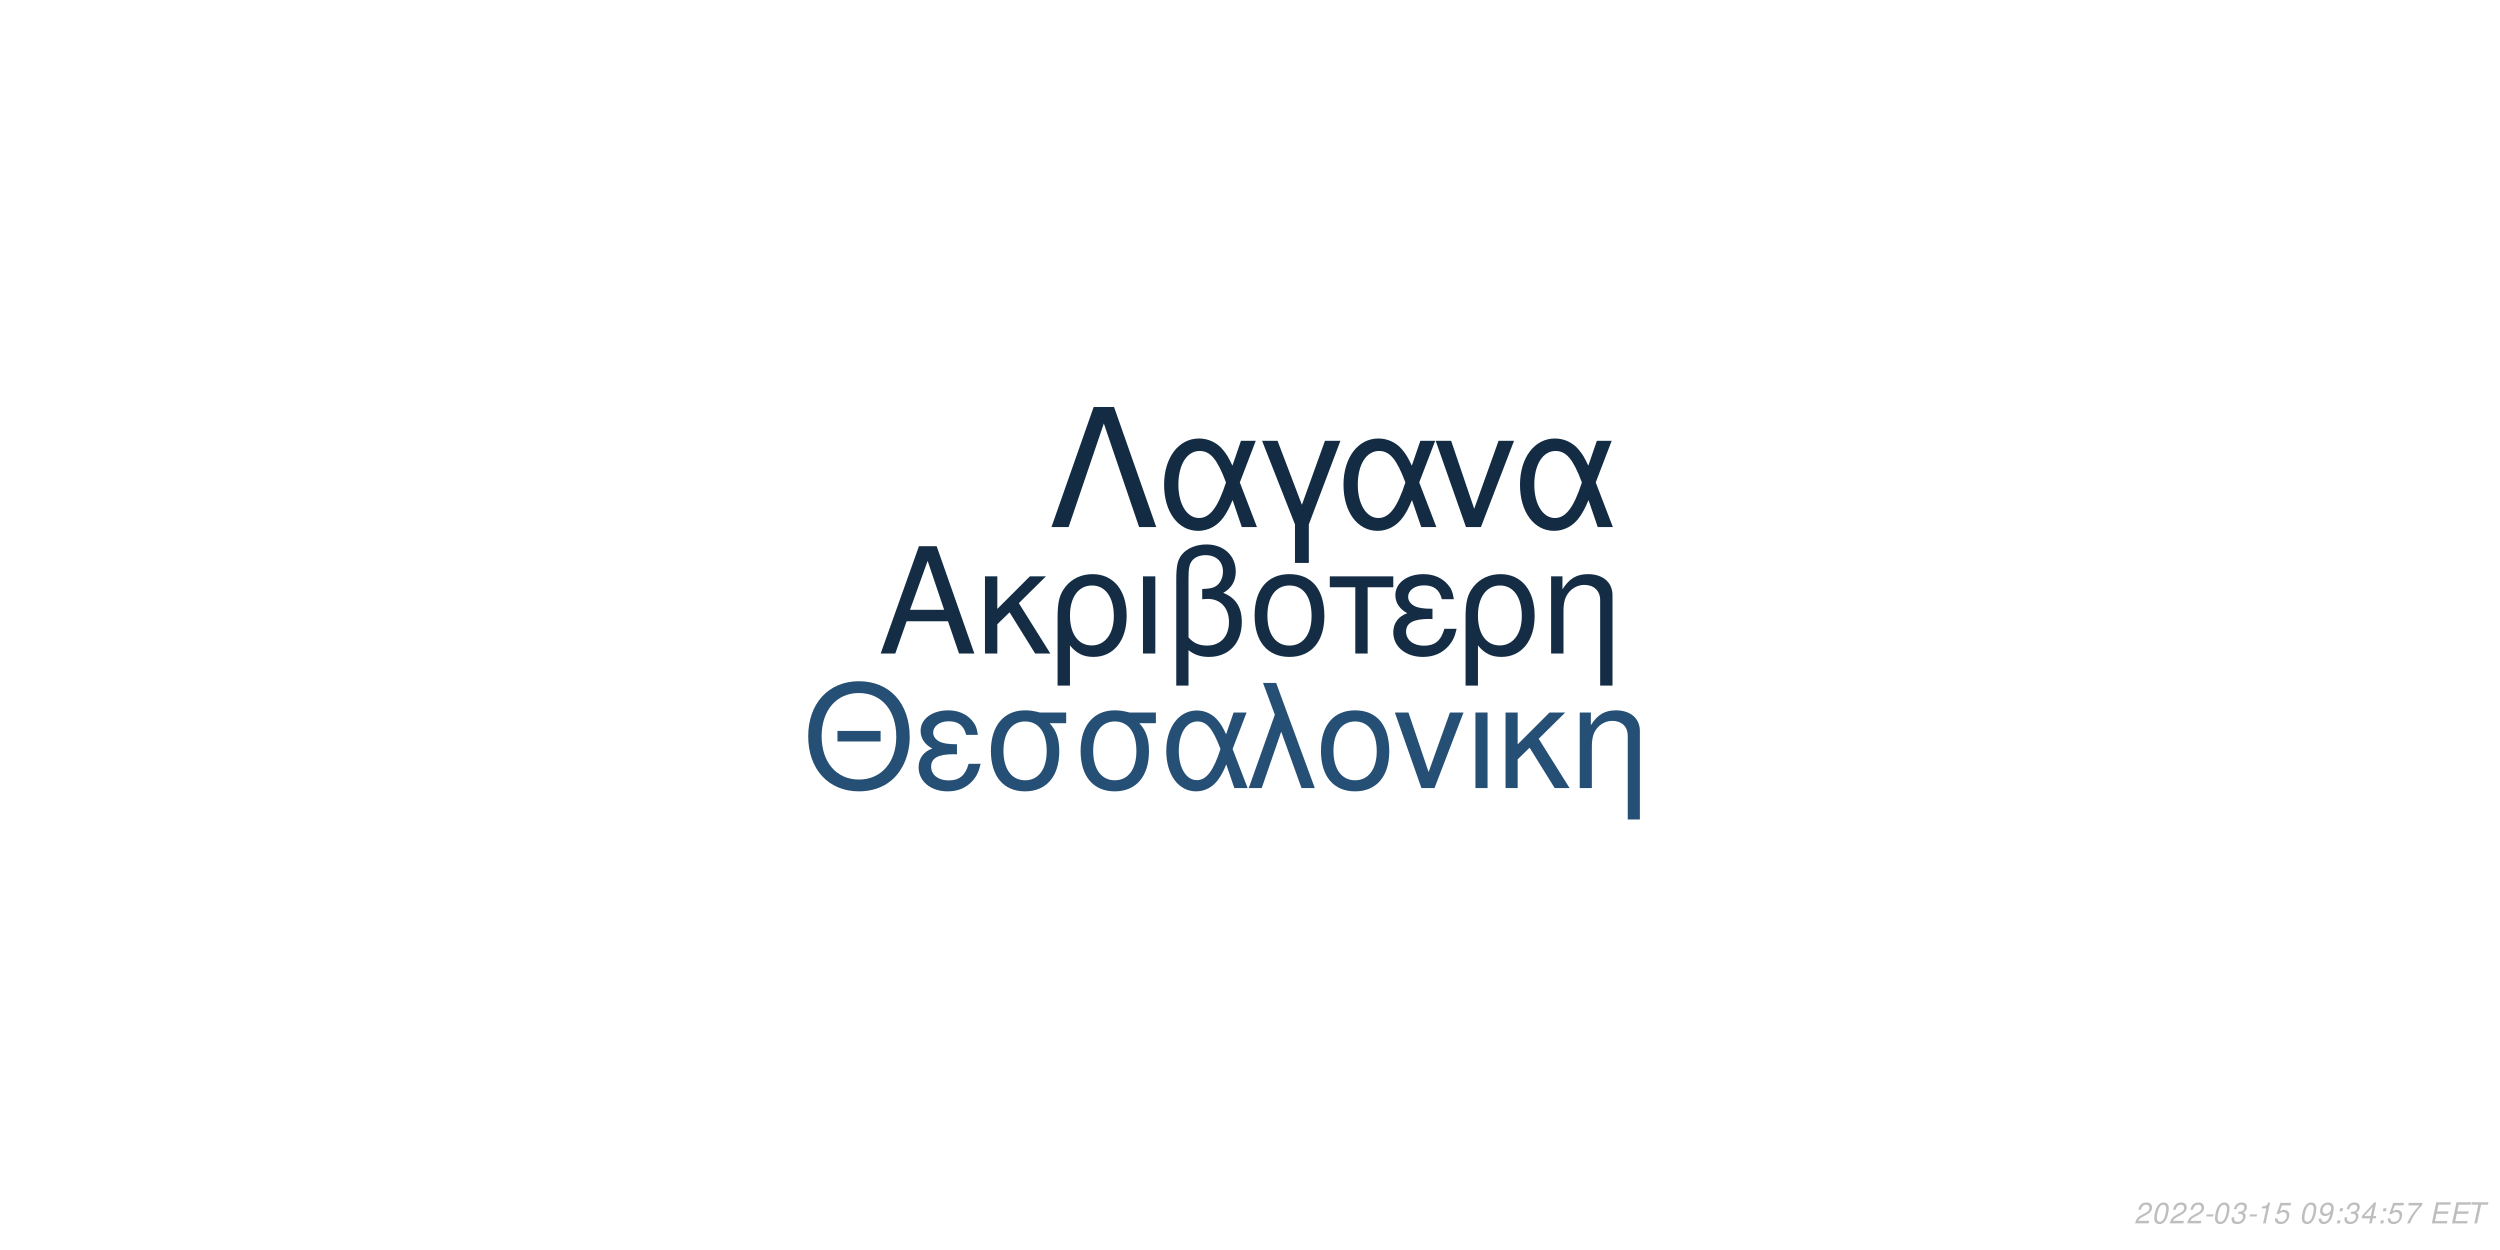
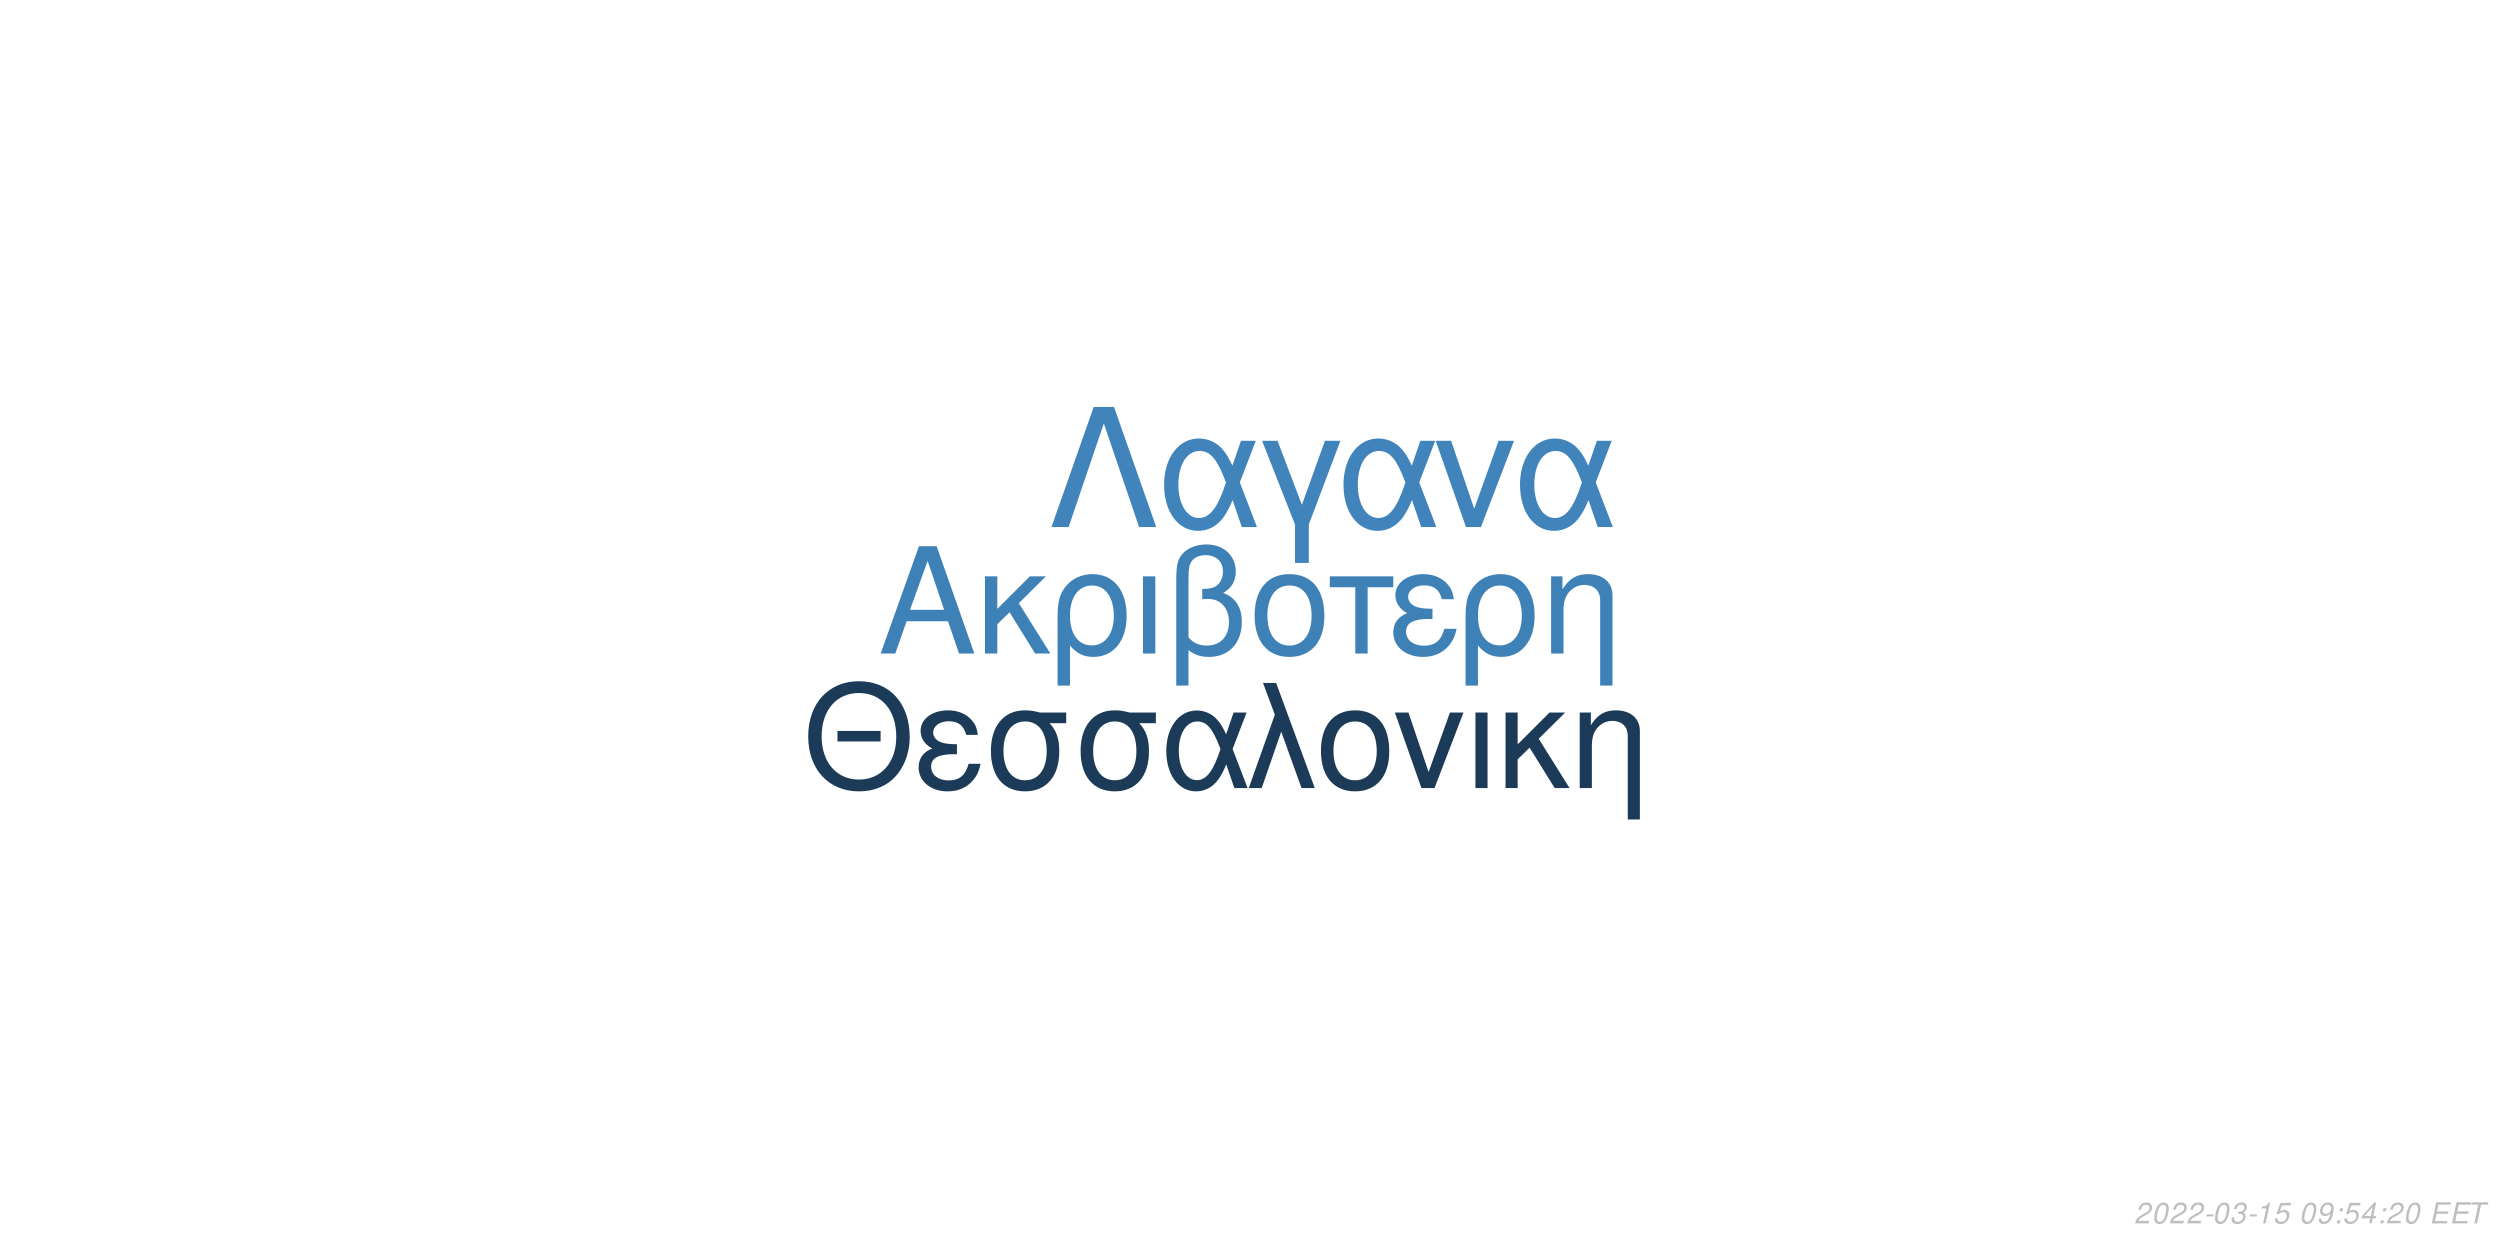
<svg xmlns="http://www.w3.org/2000/svg" xmlns:xlink="http://www.w3.org/1999/xlink" width="864pt" height="432pt" viewBox="0 0 864 432" version="1.1">
  <defs>
    <g>
      <symbol overflow="visible" id="glyph0-0">
        <path style="stroke:none;" d="" />
      </symbol>
      <symbol overflow="visible" id="glyph0-1">
        <path style="stroke:none;" d="M 24.125 -11.141 L 27.938 0 L 33.234 0 L 20.203 -37.094 L 14.094 -37.094 L 0.859 0 L 5.906 0 L 9.828 -11.141 Z M 22.797 -15.109 L 11 -15.109 L 17.094 -32.016 Z M 22.797 -15.109 " />
      </symbol>
      <symbol overflow="visible" id="glyph0-2">
        <path style="stroke:none;" d="M 7.172 -15.422 L 7.172 -26.672 L 2.906 -26.672 L 2.906 0 L 7.172 0 L 7.172 -10.125 L 11.406 -14.25 L 20.25 0 L 25.5 0 L 14.609 -17.406 L 23.969 -26.672 L 18.422 -26.672 Z M 7.172 -15.422 " />
      </symbol>
      <symbol overflow="visible" id="glyph0-3">
        <path style="stroke:none;" d="M 3 11.094 L 7.281 11.094 L 7.281 -2.797 C 9.516 -0.047 11.953 1.172 15.375 1.172 C 22.344 1.172 26.875 -4.422 26.875 -13.031 C 26.875 -21.891 22.297 -27.438 15.062 -27.438 C 11.297 -27.438 7.984 -25.906 5.797 -23.156 C 3.672 -20.516 3 -17.969 3 -12.359 Z M 14.906 -23.516 C 19.547 -23.516 22.438 -19.438 22.438 -12.922 C 22.438 -6.812 19.391 -2.797 14.812 -2.797 C 10.172 -2.797 7.281 -6.766 7.281 -13.125 C 7.281 -19.484 10.234 -23.516 14.906 -23.516 Z M 14.906 -23.516 " />
      </symbol>
      <symbol overflow="visible" id="glyph0-4">
        <path style="stroke:none;" d="M 3.516 0 L 7.781 0 L 7.781 -26.672 L 3.516 -26.672 Z M 3.516 0 " />
      </symbol>
      <symbol overflow="visible" id="glyph0-5">
        <path style="stroke:none;" d="M 4.016 11.094 L 8.25 11.094 L 8.25 -1.172 C 10.172 0.406 12.422 1.172 15.312 1.172 C 22.188 1.172 26.672 -3.609 26.672 -10.891 C 26.672 -15.984 24.578 -19.234 20.25 -20.969 C 23.109 -22.547 24.578 -25.031 24.578 -28.344 C 24.578 -33.844 20.406 -37.703 14.453 -37.703 C 10.938 -37.703 7.734 -36.391 6 -34.25 C 4.484 -32.422 4.016 -30.328 4.016 -25.391 Z M 8.25 -25.656 C 8.25 -29.359 8.5 -30.844 9.469 -32.062 C 10.375 -33.281 12.156 -34 14.094 -34 C 17.812 -34 20.156 -31.812 20.156 -28.297 C 20.156 -25.953 18.984 -23.812 17.297 -23.047 C 16.281 -22.547 15.469 -22.438 12.984 -22.297 L 12.984 -18.781 C 13.734 -18.828 14.344 -18.875 14.969 -18.875 C 19.344 -18.875 22.234 -15.719 22.234 -10.891 C 22.234 -5.906 19.281 -2.75 14.656 -2.75 C 11.953 -2.75 9.922 -3.609 8.25 -5.594 Z M 8.25 -25.656 " />
      </symbol>
      <symbol overflow="visible" id="glyph0-6">
        <path style="stroke:none;" d="M 14.094 -27.438 C 6.562 -27.438 2.094 -22.094 2.094 -13.125 C 2.094 -4.125 6.562 1.172 14.141 1.172 C 21.672 1.172 26.203 -4.172 26.203 -12.922 C 26.203 -22.188 21.828 -27.438 14.094 -27.438 Z M 14.141 -23.516 C 18.938 -23.516 21.781 -19.594 21.781 -12.984 C 21.781 -6.672 18.828 -2.75 14.141 -2.75 C 9.422 -2.75 6.516 -6.672 6.516 -13.125 C 6.516 -19.594 9.422 -23.516 14.141 -23.516 Z M 14.141 -23.516 " />
      </symbol>
      <symbol overflow="visible" id="glyph0-7">
        <path style="stroke:none;" d="M 7.891 0 L 12.156 0 L 12.156 -22.906 L 21.016 -22.906 L 21.016 -26.672 L -0.922 -26.672 L -0.922 -22.906 L 7.891 -22.906 Z M 7.891 0 " />
      </symbol>
      <symbol overflow="visible" id="glyph0-8">
        <path style="stroke:none;" d="M 14.562 -15.469 C 11.344 -15.469 9.562 -15.781 8.297 -16.438 C 6.922 -17.203 6.156 -18.328 6.156 -19.547 C 6.156 -21.891 8.453 -23.562 11.656 -23.562 C 15.062 -23.562 16.953 -22.094 17.812 -18.781 L 21.938 -18.781 C 21.578 -21.266 21.062 -22.5 19.797 -23.922 C 17.812 -26.203 14.906 -27.438 11.453 -27.438 C 5.797 -27.438 1.734 -24.375 1.734 -20.203 C 1.734 -17.609 3.156 -15.375 5.859 -13.938 C 2.797 -12.875 1.016 -10.484 1.016 -7.328 C 1.016 -2.391 5.297 1.172 11.25 1.172 C 14.969 1.172 17.906 -0.109 20.156 -2.641 C 21.578 -4.328 22.297 -5.797 22.906 -8.547 L 18.672 -8.547 C 17.5 -4.422 15.422 -2.703 11.609 -2.703 C 7.938 -2.703 5.438 -4.688 5.438 -7.578 C 5.438 -10.578 7.938 -11.953 13.484 -11.953 C 13.641 -11.953 14.094 -11.953 14.562 -11.906 Z M 14.562 -15.469 " />
      </symbol>
      <symbol overflow="visible" id="glyph0-9">
        <path style="stroke:none;" d="M 3.562 -26.672 L 3.562 0 L 7.844 0 L 7.844 -14.703 C 7.844 -17.906 8.5 -19.891 10.031 -21.531 C 11.406 -22.953 13.188 -23.719 15.062 -23.719 C 18.375 -23.719 20.516 -21.672 20.516 -18.469 L 20.516 11.094 L 24.781 11.094 L 24.781 -20.156 C 24.781 -24.578 21.469 -27.438 16.328 -27.438 C 12.359 -27.438 9.828 -25.906 7.484 -22.188 L 7.484 -26.672 Z M 3.562 -26.672 " />
      </symbol>
      <symbol overflow="visible" id="glyph1-0">
        <path style="stroke:none;" d="" />
      </symbol>
      <symbol overflow="visible" id="glyph1-1">
        <path style="stroke:none;" d="M 26.859 -19.734 L 11.953 -19.734 L 11.953 -16.094 L 26.859 -16.094 Z M 19.328 -36.922 C 8.922 -36.922 1.844 -29.25 1.844 -17.891 C 1.844 -6.484 8.875 1.141 19.391 1.141 C 23.812 1.141 27.703 -0.203 30.641 -2.688 C 34.578 -6.031 36.922 -11.656 36.922 -17.594 C 36.922 -29.297 30 -36.922 19.328 -36.922 Z M 19.328 -32.844 C 27.203 -32.844 32.281 -26.906 32.281 -17.688 C 32.281 -8.922 27.062 -2.938 19.391 -2.938 C 11.609 -2.938 6.484 -8.922 6.484 -17.891 C 6.484 -26.859 11.609 -32.844 19.328 -32.844 Z M 19.328 -32.844 " />
      </symbol>
      <symbol overflow="visible" id="glyph1-2">
        <path style="stroke:none;" d="M 14.25 -15.141 C 11.109 -15.141 9.375 -15.453 8.125 -16.094 C 6.781 -16.844 6.031 -17.938 6.031 -19.141 C 6.031 -21.422 8.266 -23.078 11.406 -23.078 C 14.75 -23.078 16.594 -21.625 17.438 -18.391 L 21.469 -18.391 C 21.125 -20.828 20.625 -22.031 19.391 -23.422 C 17.438 -25.656 14.594 -26.859 11.219 -26.859 C 5.688 -26.859 1.688 -23.875 1.688 -19.781 C 1.688 -17.234 3.094 -15.047 5.734 -13.656 C 2.734 -12.609 1 -10.266 1 -7.172 C 1 -2.344 5.188 1.141 11.016 1.141 C 14.656 1.141 17.547 -0.094 19.734 -2.594 C 21.125 -4.234 21.828 -5.688 22.422 -8.375 L 18.281 -8.375 C 17.141 -4.328 15.094 -2.641 11.359 -2.641 C 7.766 -2.641 5.328 -4.578 5.328 -7.422 C 5.328 -10.359 7.766 -11.703 13.203 -11.703 C 13.359 -11.703 13.797 -11.703 14.25 -11.656 Z M 14.25 -15.141 " />
      </symbol>
      <symbol overflow="visible" id="glyph1-3">
        <path style="stroke:none;" d="M 29 -26.109 L 19.938 -26.109 C 17.594 -26.703 16.438 -26.859 14.703 -26.859 C 7.469 -26.859 2.984 -21.469 2.984 -12.859 C 2.984 -4.031 7.375 1.141 14.797 1.141 C 22.172 1.141 26.609 -4.078 26.609 -12.656 C 26.609 -17.047 25.656 -19.828 23.266 -22.422 L 29 -22.422 Z M 14.797 -23.016 C 19.531 -23.016 22.266 -19.234 22.266 -12.75 C 22.266 -6.531 19.438 -2.688 14.797 -2.688 C 10.172 -2.688 7.328 -6.531 7.328 -12.859 C 7.328 -19.188 10.172 -23.016 14.797 -23.016 Z M 14.797 -23.016 " />
      </symbol>
      <symbol overflow="visible" id="glyph1-4">
        <path style="stroke:none;" d="M 29.344 -26.109 L 24.859 -26.109 L 22.266 -18.578 C 21.125 -21.031 20.484 -22.125 19.328 -23.469 C 17.547 -25.609 14.906 -26.812 12.156 -26.812 C 5.984 -26.812 1.594 -20.984 1.594 -12.812 C 1.594 -4.578 5.828 1.141 11.906 1.141 C 14.953 1.141 17.734 -0.344 19.625 -3.047 C 20.672 -4.531 21.281 -5.688 22.328 -8.172 L 25.109 0 L 29.703 0 L 24.516 -13.5 Z M 20.328 -13.5 C 17.891 -5.922 15.453 -2.734 12.156 -2.734 C 8.516 -2.734 5.922 -6.922 5.922 -12.812 C 5.922 -18.938 8.516 -23.016 12.359 -23.016 C 15.594 -23.016 17.688 -20.531 20.328 -13.5 Z M 20.328 -13.5 " />
      </symbol>
      <symbol overflow="visible" id="glyph1-5">
        <path style="stroke:none;" d="M 1.094 0 L 5.578 0 L 12.312 -19.484 L 19.328 0 L 23.922 0 L 10.562 -36.328 L 6.031 -36.328 L 10.109 -25.359 Z M 1.094 0 " />
      </symbol>
      <symbol overflow="visible" id="glyph1-6">
        <path style="stroke:none;" d="M 13.797 -26.859 C 6.422 -26.859 2.047 -21.625 2.047 -12.859 C 2.047 -4.031 6.422 1.141 13.859 1.141 C 21.234 1.141 25.656 -4.078 25.656 -12.656 C 25.656 -21.719 21.375 -26.859 13.797 -26.859 Z M 13.859 -23.016 C 18.531 -23.016 21.328 -19.188 21.328 -12.703 C 21.328 -6.531 18.438 -2.688 13.859 -2.688 C 9.219 -2.688 6.375 -6.531 6.375 -12.859 C 6.375 -19.188 9.219 -23.016 13.859 -23.016 Z M 13.859 -23.016 " />
      </symbol>
      <symbol overflow="visible" id="glyph1-7">
        <path style="stroke:none;" d="M 14.297 0 L 24.312 -26.109 L 19.625 -26.109 L 12.25 -5.531 L 5.281 -26.109 L 0.594 -26.109 L 9.766 0 Z M 14.297 0 " />
      </symbol>
      <symbol overflow="visible" id="glyph1-8">
        <path style="stroke:none;" d="M 3.438 0 L 7.625 0 L 7.625 -26.109 L 3.438 -26.109 Z M 3.438 0 " />
      </symbol>
      <symbol overflow="visible" id="glyph1-9">
        <path style="stroke:none;" d="M 7.031 -15.094 L 7.031 -26.109 L 2.844 -26.109 L 2.844 0 L 7.031 0 L 7.031 -9.922 L 11.156 -13.953 L 19.828 0 L 24.969 0 L 14.297 -17.047 L 23.469 -26.109 L 18.031 -26.109 Z M 7.031 -15.094 " />
      </symbol>
      <symbol overflow="visible" id="glyph1-10">
        <path style="stroke:none;" d="M 3.484 -26.109 L 3.484 0 L 7.672 0 L 7.672 -14.406 C 7.672 -17.547 8.328 -19.484 9.812 -21.078 C 11.156 -22.469 12.906 -23.219 14.75 -23.219 C 17.984 -23.219 20.078 -21.234 20.078 -18.094 L 20.078 10.859 L 24.266 10.859 L 24.266 -19.734 C 24.266 -24.062 21.031 -26.859 16 -26.859 C 12.109 -26.859 9.609 -25.359 7.328 -21.719 L 7.328 -26.109 Z M 3.484 -26.109 " />
      </symbol>
      <symbol overflow="visible" id="glyph2-0">
        <path style="stroke:none;" d="" />
      </symbol>
      <symbol overflow="visible" id="glyph2-1">
        <path style="stroke:none;" d="M 22.531 -41.484 L 15.484 -41.484 L 0.906 0 L 6.828 0 L 19 -35.797 L 31.188 0 L 37.109 0 Z M 22.531 -41.484 " />
      </symbol>
      <symbol overflow="visible" id="glyph2-2">
        <path style="stroke:none;" d="M 33.516 -29.812 L 28.391 -29.812 L 25.438 -21.219 C 24.125 -24.016 23.391 -25.266 22.078 -26.797 C 20.031 -29.25 17.016 -30.609 13.891 -30.609 C 6.828 -30.609 1.828 -23.953 1.828 -14.625 C 1.828 -5.234 6.656 1.312 13.594 1.312 C 17.078 1.312 20.266 -0.391 22.422 -3.469 C 23.609 -5.172 24.297 -6.484 25.5 -9.328 L 28.688 0 L 33.922 0 L 28 -15.422 Z M 23.219 -15.422 C 20.422 -6.766 17.641 -3.125 13.891 -3.125 C 9.734 -3.125 6.766 -7.906 6.766 -14.625 C 6.766 -21.625 9.734 -26.297 14.109 -26.297 C 17.812 -26.297 20.203 -23.453 23.219 -15.422 Z M 23.219 -15.422 " />
      </symbol>
      <symbol overflow="visible" id="glyph2-3">
        <path style="stroke:none;" d="M 12.062 12.406 L 16.844 12.406 L 16.844 -0.906 L 27.766 -29.812 L 22.422 -29.812 L 14.453 -7.688 L 6.031 -29.812 L 0.688 -29.812 L 12.062 -0.906 Z M 12.062 12.406 " />
      </symbol>
      <symbol overflow="visible" id="glyph2-4">
        <path style="stroke:none;" d="M 16.328 0 L 27.766 -29.812 L 22.422 -29.812 L 14 -6.312 L 6.031 -29.812 L 0.688 -29.812 L 11.156 0 Z M 16.328 0 " />
      </symbol>
      <symbol overflow="visible" id="glyph3-0">
        <path style="stroke:none;" d="" />
      </symbol>
      <symbol overflow="visible" id="glyph3-1">
        <path style="stroke:none;" d="M 5.234 -0.875 L 1.469 -0.875 C 1.641 -1.375 2.203 -1.891 3.109 -2.344 L 4.234 -2.938 C 5.562 -3.625 6.219 -4.469 6.219 -5.484 C 6.219 -5.938 6.062 -6.359 5.797 -6.656 C 5.469 -7.047 4.984 -7.234 4.312 -7.234 C 2.766 -7.234 1.891 -6.453 1.484 -4.734 L 2.375 -4.734 C 2.484 -5.188 2.609 -5.484 2.797 -5.75 C 3.094 -6.203 3.609 -6.453 4.188 -6.453 C 4.891 -6.453 5.344 -6.031 5.344 -5.375 C 5.344 -4.703 4.859 -4.094 4.016 -3.656 L 2.984 -3.125 C 1.234 -2.188 0.797 -1.656 0.344 -0.016 L 5.047 -0.016 Z M 5.234 -0.875 " />
      </symbol>
      <symbol overflow="visible" id="glyph3-2">
        <path style="stroke:none;" d="M 4.203 -7.234 C 3.375 -7.234 2.688 -6.812 2.125 -5.984 C 1.484 -5.047 0.984 -3.188 0.984 -1.734 C 0.984 -1.109 1.172 -0.562 1.484 -0.266 C 1.797 0.047 2.281 0.234 2.766 0.234 C 3.625 0.234 4.281 -0.156 4.859 -1.016 C 5.516 -1.953 6 -3.797 6 -5.266 C 6 -6.5 5.328 -7.234 4.203 -7.234 Z M 4.094 -6.453 C 4.734 -6.453 5.125 -5.984 5.125 -5.156 C 5.125 -4.203 4.781 -2.625 4.406 -1.812 C 3.984 -0.938 3.516 -0.547 2.875 -0.547 C 2.25 -0.547 1.875 -1.031 1.875 -1.828 C 1.875 -2.797 2.203 -4.344 2.594 -5.203 C 2.984 -6.047 3.453 -6.453 4.094 -6.453 Z M 4.094 -6.453 " />
      </symbol>
      <symbol overflow="visible" id="glyph3-3">
        <path style="stroke:none;" d="M 3.516 -3.125 L 1.125 -3.125 L 0.969 -2.406 L 3.359 -2.406 Z M 3.516 -3.125 " />
      </symbol>
      <symbol overflow="visible" id="glyph3-4">
        <path style="stroke:none;" d="M 2.922 -3.312 C 3.125 -3.344 3.234 -3.344 3.375 -3.344 C 4.203 -3.344 4.688 -3 4.688 -2.406 C 4.688 -1.312 3.906 -0.547 2.781 -0.547 C 2.047 -0.547 1.594 -0.938 1.594 -1.562 C 1.594 -1.719 1.609 -1.844 1.656 -2.094 L 0.766 -2.094 C 0.734 -1.797 0.719 -1.641 0.719 -1.469 C 0.719 -0.375 1.406 0.234 2.641 0.234 C 3.547 0.234 4.297 -0.078 4.812 -0.656 C 5.266 -1.156 5.562 -1.875 5.562 -2.547 C 5.562 -3.125 5.344 -3.453 4.797 -3.734 C 5.641 -4.234 6.016 -4.844 6.016 -5.734 C 6.016 -6.656 5.312 -7.234 4.203 -7.234 C 3.375 -7.234 2.672 -6.938 2.188 -6.375 C 1.891 -6.031 1.703 -5.641 1.516 -4.906 L 2.391 -4.906 C 2.5 -5.359 2.594 -5.594 2.734 -5.812 C 3.047 -6.234 3.516 -6.453 4.078 -6.453 C 4.734 -6.453 5.141 -6.125 5.141 -5.578 C 5.141 -5.188 5.016 -4.797 4.797 -4.547 C 4.516 -4.234 4 -4.062 3.266 -4.062 L 3.078 -4.062 Z M 2.922 -3.312 " />
      </symbol>
      <symbol overflow="visible" id="glyph3-5">
        <path style="stroke:none;" d="M 3.703 -5.188 L 2.594 0 L 3.469 0 L 5.016 -7.234 L 4.438 -7.234 C 3.906 -6.156 3.688 -6.016 2.234 -5.812 L 2.109 -5.188 Z M 3.703 -5.188 " />
      </symbol>
      <symbol overflow="visible" id="glyph3-6">
        <path style="stroke:none;" d="M 6.297 -7.094 L 2.594 -7.094 L 1.234 -3.234 L 2.047 -3.234 C 2.656 -3.766 2.938 -3.906 3.531 -3.906 C 4.328 -3.906 4.797 -3.453 4.797 -2.688 C 4.797 -1.438 3.969 -0.547 2.828 -0.547 C 2.031 -0.547 1.609 -0.938 1.578 -1.734 L 0.703 -1.734 L 0.703 -1.516 C 0.703 -0.938 0.844 -0.547 1.188 -0.266 C 1.562 0.062 2.078 0.234 2.703 0.234 C 3.656 0.234 4.391 -0.156 4.984 -0.922 C 5.422 -1.5 5.672 -2.234 5.672 -2.953 C 5.672 -4 4.938 -4.672 3.812 -4.672 C 3.328 -4.672 2.906 -4.547 2.406 -4.234 L 3.109 -6.219 L 6.109 -6.219 Z M 6.297 -7.094 " />
      </symbol>
      <symbol overflow="visible" id="glyph3-7">
        <path style="stroke:none;" d="" />
      </symbol>
      <symbol overflow="visible" id="glyph3-8">
        <path style="stroke:none;" d="M 0.844 -1.656 C 0.844 -1.547 0.844 -1.438 0.844 -1.375 C 0.844 -0.406 1.531 0.234 2.578 0.234 C 3.203 0.234 3.766 0.016 4.297 -0.438 C 4.938 -1 5.312 -1.656 5.594 -2.719 C 5.844 -3.672 6.016 -4.766 6.016 -5.375 C 6.016 -5.844 5.844 -6.328 5.547 -6.656 C 5.203 -7.031 4.703 -7.234 4.062 -7.234 C 2.516 -7.234 1.297 -5.938 1.297 -4.266 C 1.297 -3.203 1.984 -2.547 3.047 -2.547 C 3.484 -2.547 3.953 -2.672 4.281 -2.891 C 4.406 -2.984 4.547 -3.078 4.828 -3.344 C 4.438 -1.484 3.703 -0.547 2.703 -0.547 C 2.109 -0.547 1.719 -0.938 1.719 -1.547 L 1.719 -1.656 Z M 3.953 -6.453 C 4.625 -6.453 5.141 -5.953 5.141 -5.281 C 5.141 -4.188 4.312 -3.312 3.297 -3.312 C 2.594 -3.312 2.172 -3.734 2.172 -4.453 C 2.172 -5.562 2.984 -6.453 3.953 -6.453 Z M 3.953 -6.453 " />
      </symbol>
      <symbol overflow="visible" id="glyph3-9">
        <path style="stroke:none;" d="M 2.359 -1.031 L 1.312 -1.031 L 1.094 0 L 2.141 0 Z M 3.266 -5.234 L 2.219 -5.234 L 2 -4.203 L 3.047 -4.203 Z M 3.266 -5.234 " />
      </symbol>
      <symbol overflow="visible" id="glyph3-10">
        <path style="stroke:none;" d="M 3.625 -1.75 L 3.266 0 L 4.141 0 L 4.516 -1.75 L 5.562 -1.75 L 5.734 -2.531 L 4.688 -2.531 L 5.688 -7.234 L 5.016 -7.234 L 0.844 -2.672 L 0.641 -1.75 Z M 3.797 -2.531 L 1.594 -2.531 L 4.469 -5.703 Z M 3.797 -2.531 " />
      </symbol>
      <symbol overflow="visible" id="glyph3-11">
-         <path style="stroke:none;" d="M 6.703 -7.094 L 1.953 -7.094 L 1.766 -6.219 L 5.594 -6.219 C 3.344 -3.688 2.266 -2.109 1.375 0 L 2.344 0 C 3.031 -1.906 4.828 -4.594 6.547 -6.281 Z M 6.703 -7.094 " />
+         <path style="stroke:none;" d="M 2.547 -3.312 L 6.5 -3.312 L 6.688 -4.141 L 2.719 -4.141 L 3.219 -6.469 L 7.344 -6.469 L 7.516 -7.297 L 2.453 -7.297 L 0.906 0 L 6.125 0 L 6.297 -0.812 L 2.016 -0.812 Z M 2.547 -3.312 " />
      </symbol>
      <symbol overflow="visible" id="glyph3-12">
-         <path style="stroke:none;" d="M 2.547 -3.312 L 6.5 -3.312 L 6.688 -4.141 L 2.719 -4.141 L 3.219 -6.469 L 7.344 -6.469 L 7.516 -7.297 L 2.453 -7.297 L 0.906 0 L 6.125 0 L 6.297 -0.812 L 2.016 -0.812 Z M 2.547 -3.312 " />
-       </symbol>
-       <symbol overflow="visible" id="glyph3-13">
        <path style="stroke:none;" d="M 4.938 -6.469 L 7.312 -6.469 L 7.484 -7.297 L 1.75 -7.297 L 1.578 -6.469 L 3.984 -6.469 L 2.609 0 L 3.547 0 Z M 4.938 -6.469 " />
      </symbol>
    </g>
  </defs>
  <g id="surface1">
    <rect x="0" y="0" width="864" height="432" style="fill:rgb(100%,100%,100%);fill-opacity:1;stroke:none;" />
-     <g style="fill:rgb(7.843%,17.647%,27.059%);fill-opacity:1;">
+     <g style="fill:rgb(24.314%,50.588%,71.765%);fill-opacity:1;">
      <use xlink:href="#glyph0-1" x="303.5" y="225.861" />
      <use xlink:href="#glyph0-2" x="337.5" y="225.861" />
      <use xlink:href="#glyph0-3" x="362.5" y="225.861" />
      <use xlink:href="#glyph0-4" x="391.5" y="225.861" />
      <use xlink:href="#glyph0-5" x="402.5" y="225.861" />
      <use xlink:href="#glyph0-6" x="431.5" y="225.861" />
      <use xlink:href="#glyph0-7" x="460.5" y="225.861" />
      <use xlink:href="#glyph0-8" x="480.5" y="225.861" />
      <use xlink:href="#glyph0-3" x="503.5" y="225.861" />
      <use xlink:href="#glyph0-9" x="532.5" y="225.861" />
    </g>
-     <g style="fill:rgb(14.51%,30.98%,45.49%);fill-opacity:1;">
+     <g style="fill:rgb(10.588%,23.137%,34.902%);fill-opacity:1;">
      <use xlink:href="#glyph1-1" x="277.473" y="272.354" />
      <use xlink:href="#glyph1-2" x="316.473" y="272.354" />
      <use xlink:href="#glyph1-3" x="339.473" y="272.354" />
      <use xlink:href="#glyph1-3" x="370.473" y="272.354" />
      <use xlink:href="#glyph1-4" x="401.473" y="272.354" />
      <use xlink:href="#glyph1-5" x="430.473" y="272.354" />
      <use xlink:href="#glyph1-6" x="454.473" y="272.354" />
      <use xlink:href="#glyph1-7" x="481.473" y="272.354" />
      <use xlink:href="#glyph1-8" x="506.473" y="272.354" />
      <use xlink:href="#glyph1-9" x="517.473" y="272.354" />
      <use xlink:href="#glyph1-10" x="542.473" y="272.354" />
    </g>
-     <g style="fill:rgb(7.451%,16.863%,26.275%);fill-opacity:1;">
+     <g style="fill:rgb(25.098%,51.765%,73.333%);fill-opacity:1;">
      <use xlink:href="#glyph2-1" x="362.484" y="182.152" />
      <use xlink:href="#glyph2-2" x="400.484" y="182.152" />
      <use xlink:href="#glyph2-3" x="435.484" y="182.152" />
      <use xlink:href="#glyph2-2" x="462.484" y="182.152" />
      <use xlink:href="#glyph2-4" x="495.484" y="182.152" />
      <use xlink:href="#glyph2-2" x="523.484" y="182.152" />
    </g>
    <g style="fill:rgb(74.51%,74.51%,74.51%);fill-opacity:1;">
      <use xlink:href="#glyph3-1" x="737.52" y="422.81" />
      <use xlink:href="#glyph3-2" x="743.52" y="422.81" />
      <use xlink:href="#glyph3-1" x="749.52" y="422.81" />
      <use xlink:href="#glyph3-1" x="755.52" y="422.81" />
      <use xlink:href="#glyph3-3" x="761.52" y="422.81" />
      <use xlink:href="#glyph3-2" x="764.52" y="422.81" />
      <use xlink:href="#glyph3-4" x="770.52" y="422.81" />
      <use xlink:href="#glyph3-3" x="776.52" y="422.81" />
      <use xlink:href="#glyph3-5" x="779.52" y="422.81" />
      <use xlink:href="#glyph3-6" x="785.52" y="422.81" />
      <use xlink:href="#glyph3-7" x="791.52" y="422.81" />
      <use xlink:href="#glyph3-2" x="794.52" y="422.81" />
      <use xlink:href="#glyph3-8" x="800.52" y="422.81" />
      <use xlink:href="#glyph3-9" x="806.52" y="422.81" />
-       <use xlink:href="#glyph3-4" x="809.52" y="422.81" />
+       <use xlink:href="#glyph3-6" x="809.52" y="422.81" />
      <use xlink:href="#glyph3-10" x="815.52" y="422.81" />
      <use xlink:href="#glyph3-9" x="821.52" y="422.81" />
-       <use xlink:href="#glyph3-6" x="824.52" y="422.81" />
-       <use xlink:href="#glyph3-11" x="830.52" y="422.81" />
+       <use xlink:href="#glyph3-1" x="824.52" y="422.81" />
+       <use xlink:href="#glyph3-2" x="830.52" y="422.81" />
      <use xlink:href="#glyph3-7" x="836.52" y="422.81" />
-       <use xlink:href="#glyph3-12" x="839.52" y="422.81" />
-       <use xlink:href="#glyph3-12" x="846.52" y="422.81" />
-       <use xlink:href="#glyph3-13" x="852.52" y="422.81" />
+       <use xlink:href="#glyph3-11" x="839.52" y="422.81" />
+       <use xlink:href="#glyph3-11" x="846.52" y="422.81" />
+       <use xlink:href="#glyph3-12" x="852.52" y="422.81" />
    </g>
  </g>
</svg>
